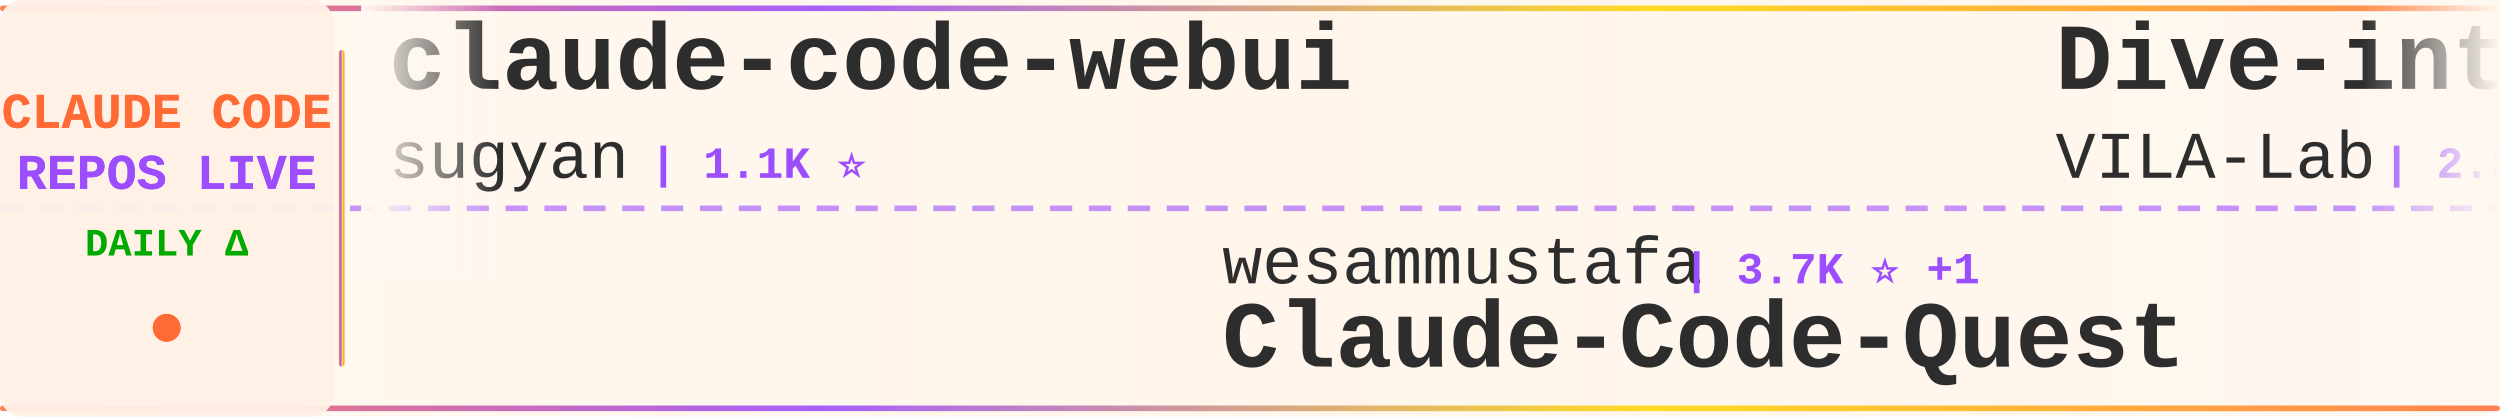
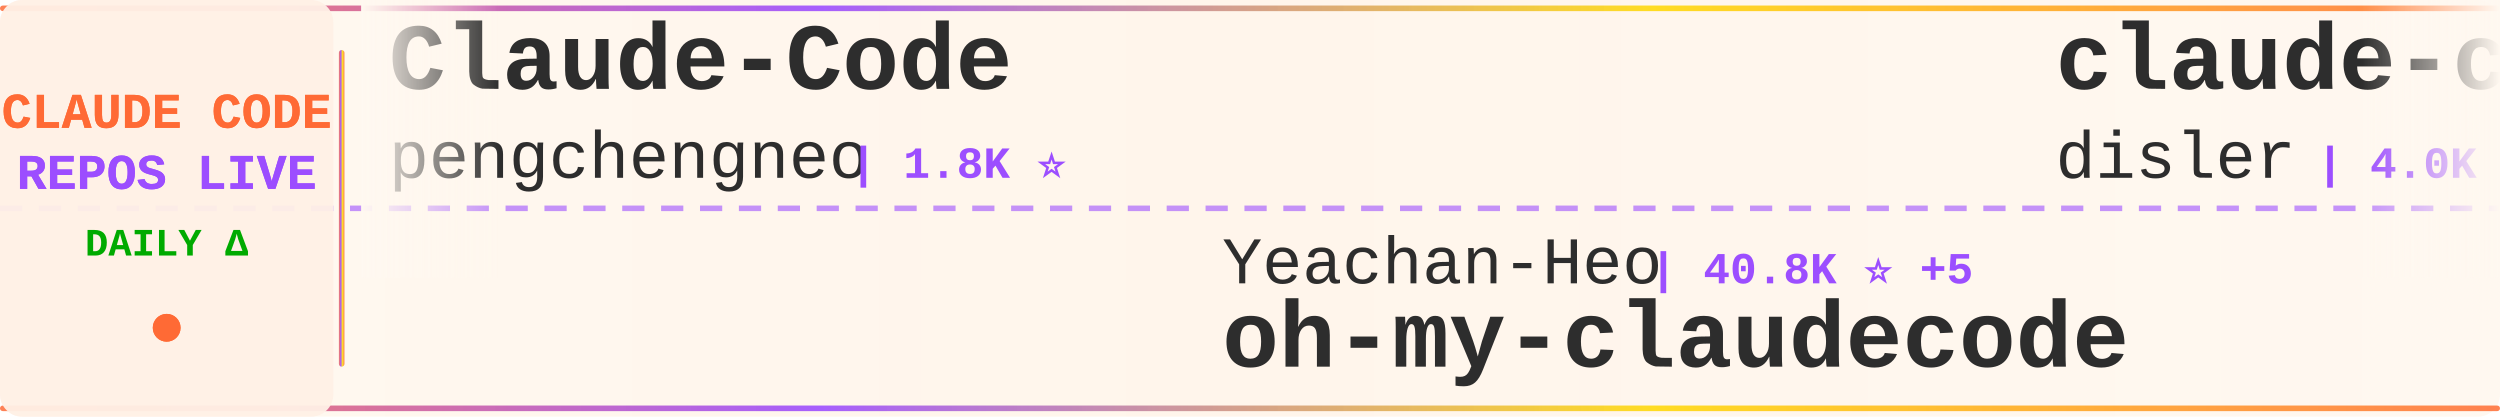
<svg xmlns="http://www.w3.org/2000/svg" width="900" height="150">
  <defs>
    <linearGradient id="tickerBg" x1="0%" y1="0%" x2="100%" y2="0%">
      <stop offset="0%" style="stop-color:#fff8f0;stop-opacity:0.98" />
      <stop offset="50%" style="stop-color:#fff5eb;stop-opacity:1" />
      <stop offset="100%" style="stop-color:#fff8f0;stop-opacity:0.98" />
    </linearGradient>
    <linearGradient id="borderGrad" x1="0%" y1="0%" x2="100%" y2="0%">
      <stop offset="0%" style="stop-color:#FF6B35;stop-opacity:0.85">
        <animate attributeName="stop-opacity" values="0.85;1;0.85" dur="2s" repeatCount="indefinite" />
      </stop>
      <stop offset="33%" style="stop-color:#9C4EFF;stop-opacity:0.9">
        <animate attributeName="stop-opacity" values="0.9;1;0.9" dur="2.2s" repeatCount="indefinite" />
      </stop>
      <stop offset="66%" style="stop-color:#FFD700;stop-opacity:0.85">
        <animate attributeName="stop-opacity" values="0.85;1;0.85" dur="1.8s" repeatCount="indefinite" />
      </stop>
      <stop offset="100%" style="stop-color:#FF6B35;stop-opacity:0.85">
        <animate attributeName="stop-opacity" values="0.85;1;0.85" dur="2s" repeatCount="indefinite" />
      </stop>
    </linearGradient>
    <filter id="textGlow">
      <feGaussianBlur stdDeviation="0.15" result="coloredBlur" />
      <feMerge>
        <feMergeNode in="coloredBlur" />
        <feMergeNode in="SourceGraphic" />
      </feMerge>
    </filter>
    <filter id="metricGlow">
      <feGaussianBlur stdDeviation="0.2" result="coloredBlur" />
      <feMerge>
        <feMergeNode in="coloredBlur" />
        <feMergeNode in="SourceGraphic" />
      </feMerge>
    </filter>
    <linearGradient id="leftFade" x1="0%" y1="0%" x2="100%" y2="0%">
      <stop offset="0%" style="stop-color:#fff8f0;stop-opacity:1" />
      <stop offset="100%" style="stop-color:#fff8f0;stop-opacity:0" />
    </linearGradient>
    <linearGradient id="rightFade" x1="0%" y1="0%" x2="100%" y2="0%">
      <stop offset="0%" style="stop-color:#fff8f0;stop-opacity:0" />
      <stop offset="100%" style="stop-color:#fff8f0;stop-opacity:1" />
    </linearGradient>
  </defs>
  <rect width="900" height="150" fill="url(#tickerBg)" rx="8" />
  <rect x="0" y="2" width="900" height="2" fill="url(#borderGrad)" rx="1" />
  <rect x="0" y="146" width="900" height="2" fill="url(#borderGrad)" rx="1" />
  <line x1="0" y1="75" x2="900" y2="75" stroke="#9C4EFF" stroke-width="2" stroke-dasharray="8 6" opacity="0.6" />
  <rect x="0" y="0" width="120" height="150" fill="#fff0e6" opacity="0.95" rx="8" />
  <text x="60" y="46" font-family="'Courier New', monospace" font-size="18" font-weight="bold" fill="#FF6B35" text-anchor="middle" filter="url(#textGlow)">
    CLAUDE CODE
  </text>
  <text x="60" y="68" font-family="'Courier New', monospace" font-size="18" font-weight="bold" fill="#9C4EFF" text-anchor="middle" filter="url(#textGlow)">
    REPOS LIVE
  </text>
  <text x="60" y="92" font-family="'Courier New', monospace" font-size="14" font-weight="bold" fill="#00aa00" text-anchor="middle">
    DAILY Δ
  </text>
  <circle cx="60" cy="118" r="5" fill="#FF6B35" filter="url(#metricGlow)">
    <animate attributeName="r" values="4;6;4" dur="1.5s" repeatCount="indefinite" />
    <animate attributeName="opacity" values="0.6;1;0.6" dur="1.5s" repeatCount="indefinite" />
  </circle>
  <rect x="122" y="18" width="2" height="114" fill="url(#borderGrad)" rx="1" />
  <clipPath id="tickerClip">
    <rect x="130" y="0" width="770" height="150" />
  </clipPath>
  <g clip-path="url(#tickerClip)">
    <g id="tickerItems">
      <animateTransform attributeName="transform" attributeType="XML" type="translate" from="0 0" to="-3000 0" dur="54s" repeatCount="indefinite" />
      <g transform="translate(0, 0)">
-         <text x="140" y="32" font-family="'Courier New', monospace" font-size="34" font-weight="bold" fill="#2d2d2d">claude-code-webui</text>
-         <text x="140" y="64" font-family="'Courier New', monospace" font-size="24" font-weight="normal" fill="#2d2d2d" opacity="1.0">sugyan</text>
-         <text x="234" y="64" font-family="'Courier New', monospace" font-size="16" font-weight="bold" fill="#9C4EFF"> | 1.1K ⭐</text>
+         <text x="140" y="32" font-family="'Courier New', monospace" font-size="34" font-weight="bold" fill="#2d2d2d">Claude-Code</text>
+         <text x="140" y="64" font-family="'Courier New', monospace" font-size="24" font-weight="normal" fill="#2d2d2d" opacity="1.0">pengchengneo</text>
+         <text x="306" y="64" font-family="'Courier New', monospace" font-size="16" font-weight="bold" fill="#9C4EFF"> | 1.8K ⭐</text>
      </g>
      <g transform="translate(300, 0)">
-         <text x="140" y="102" font-family="'Courier New', monospace" font-size="24" font-weight="normal" fill="#2d2d2d" opacity="1.0">wesammustafa</text>
-         <text x="306" y="102" font-family="'Courier New', monospace" font-size="16" font-weight="bold" fill="#9C4EFF"> | 3.7K ⭐ +1</text>
-         <text x="140" y="132" font-family="'Courier New', monospace" font-size="34" font-weight="bold" fill="#2d2d2d">Claude-Code-Quest</text>
+         <text x="140" y="102" font-family="'Courier New', monospace" font-size="24" font-weight="normal" fill="#2d2d2d" opacity="1.0">Yeachan-Heo</text>
+         <text x="294" y="102" font-family="'Courier New', monospace" font-size="16" font-weight="bold" fill="#9C4EFF"> | 40.8K ⭐ +5</text>
+         <text x="140" y="132" font-family="'Courier New', monospace" font-size="34" font-weight="bold" fill="#2d2d2d">oh-my-claudecode</text>
      </g>
      <g transform="translate(600, 0)">
-         <text x="140" y="32" font-family="'Courier New', monospace" font-size="34" font-weight="bold" fill="#2d2d2d">Dive-into-Claude-Code</text>
-         <text x="140" y="64" font-family="'Courier New', monospace" font-size="24" font-weight="normal" fill="#2d2d2d" opacity="1.0">VILA-Lab</text>
-         <text x="258" y="64" font-family="'Courier New', monospace" font-size="16" font-weight="bold" fill="#9C4EFF"> | 2.2K ⭐ +1</text>
+         <text x="140" y="32" font-family="'Courier New', monospace" font-size="34" font-weight="bold" fill="#2d2d2d">claude-code-hooks-master...</text>
+         <text x="140" y="64" font-family="'Courier New', monospace" font-size="24" font-weight="normal" fill="#2d2d2d" opacity="1.0">disler</text>
+         <text x="234" y="64" font-family="'Courier New', monospace" font-size="16" font-weight="bold" fill="#9C4EFF"> | 4.0K ⭐</text>
      </g>
      <g transform="translate(900, 0)">
-         <text x="140" y="102" font-family="'Courier New', monospace" font-size="24" font-weight="normal" fill="#2d2d2d" opacity="1.0">ykdojo</text>
-         <text x="234" y="102" font-family="'Courier New', monospace" font-size="16" font-weight="bold" fill="#9C4EFF"> | 10.3K ⭐</text>
-         <text x="140" y="132" font-family="'Courier New', monospace" font-size="34" font-weight="bold" fill="#2d2d2d">claude-code-tips</text>
+         <text x="140" y="102" font-family="'Courier New', monospace" font-size="24" font-weight="normal" fill="#2d2d2d" opacity="1.0">anthropics</text>
+         <text x="282" y="102" font-family="'Courier New', monospace" font-size="16" font-weight="bold" fill="#9C4EFF"> | 1.0K ⭐ -1</text>
+         <text x="140" y="132" font-family="'Courier New', monospace" font-size="34" font-weight="bold" fill="#2d2d2d">claude-code-base-action</text>
      </g>
      <g transform="translate(1200, 0)">
-         <text x="140" y="32" font-family="'Courier New', monospace" font-size="34" font-weight="bold" fill="#2d2d2d">claude-code-harness</text>
-         <text x="140" y="64" font-family="'Courier New', monospace" font-size="24" font-weight="normal" fill="#2d2d2d" opacity="1.0">Chachamaru127</text>
-         <text x="318" y="64" font-family="'Courier New', monospace" font-size="16" font-weight="bold" fill="#9C4EFF"> | 3.2K ⭐ +1</text>
+         <text x="140" y="32" font-family="'Courier New', monospace" font-size="34" font-weight="bold" fill="#2d2d2d">Open-ClaudeCode</text>
+         <text x="140" y="64" font-family="'Courier New', monospace" font-size="24" font-weight="normal" fill="#2d2d2d" opacity="1.0">LING71671</text>
+         <text x="270" y="64" font-family="'Courier New', monospace" font-size="16" font-weight="bold" fill="#9C4EFF"> | 988 ⭐</text>
      </g>
      <g transform="translate(1500, 0)">
-         <text x="140" y="102" font-family="'Courier New', monospace" font-size="24" font-weight="normal" fill="#2d2d2d" opacity="1.0">ccplugins</text>
-         <text x="270" y="102" font-family="'Courier New', monospace" font-size="16" font-weight="bold" fill="#9C4EFF"> | 1.0K ⭐</text>
-         <text x="140" y="132" font-family="'Courier New', monospace" font-size="34" font-weight="bold" fill="#2d2d2d">awesome-claude-code-plug...</text>
+         <text x="140" y="102" font-family="'Courier New', monospace" font-size="24" font-weight="normal" fill="#2d2d2d" opacity="1.0">techjarves</text>
+         <text x="282" y="102" font-family="'Courier New', monospace" font-size="16" font-weight="bold" fill="#9C4EFF"> | 1.6K ⭐ +1</text>
+         <text x="140" y="132" font-family="'Courier New', monospace" font-size="34" font-weight="bold" fill="#2d2d2d">ClaudeCode-Portable</text>
      </g>
      <g transform="translate(1800, 0)">
-         <text x="140" y="32" font-family="'Courier New', monospace" font-size="34" font-weight="bold" fill="#2d2d2d">claude-code-rev</text>
-         <text x="140" y="64" font-family="'Courier New', monospace" font-size="24" font-weight="normal" fill="#2d2d2d" opacity="1.0">oboard</text>
-         <text x="234" y="64" font-family="'Courier New', monospace" font-size="16" font-weight="bold" fill="#9C4EFF"> | 3.3K ⭐</text>
+         <text x="140" y="32" font-family="'Courier New', monospace" font-size="34" font-weight="bold" fill="#2d2d2d">Claude-Code-Quest</text>
+         <text x="140" y="64" font-family="'Courier New', monospace" font-size="24" font-weight="normal" fill="#2d2d2d" opacity="1.0">wesammustafa</text>
+         <text x="306" y="64" font-family="'Courier New', monospace" font-size="16" font-weight="bold" fill="#9C4EFF"> | 3.7K ⭐ +1</text>
      </g>
      <g transform="translate(2100, 0)">
-         <text x="140" y="102" font-family="'Courier New', monospace" font-size="24" font-weight="normal" fill="#2d2d2d" opacity="1.0">chauncygu</text>
-         <text x="270" y="102" font-family="'Courier New', monospace" font-size="16" font-weight="bold" fill="#9C4EFF"> | 2.9K ⭐</text>
-         <text x="140" y="132" font-family="'Courier New', monospace" font-size="34" font-weight="bold" fill="#2d2d2d">collection-claude-code-s...</text>
+         <text x="140" y="102" font-family="'Courier New', monospace" font-size="24" font-weight="normal" fill="#2d2d2d" opacity="1.0">Windy3f3f3f3f</text>
+         <text x="318" y="102" font-family="'Courier New', monospace" font-size="16" font-weight="bold" fill="#9C4EFF"> | 2.8K ⭐</text>
+         <text x="140" y="132" font-family="'Courier New', monospace" font-size="34" font-weight="bold" fill="#2d2d2d">claude-code-from-scratch</text>
      </g>
      <g transform="translate(2400, 0)">
-         <text x="140" y="32" font-family="'Courier New', monospace" font-size="34" font-weight="bold" fill="#2d2d2d">learn-claude-code</text>
-         <text x="140" y="64" font-family="'Courier New', monospace" font-size="24" font-weight="normal" fill="#2d2d2d" opacity="1.0">shareAI-lab</text>
-         <text x="294" y="64" font-family="'Courier New', monospace" font-size="16" font-weight="bold" fill="#9C4EFF"> | 80.4K ⭐ +9</text>
+         <text x="140" y="32" font-family="'Courier New', monospace" font-size="34" font-weight="bold" fill="#2d2d2d">claude-code-source-build</text>
+         <text x="140" y="64" font-family="'Courier New', monospace" font-size="24" font-weight="normal" fill="#2d2d2d" opacity="1.0">andrew-kramer-inno</text>
+         <text x="378" y="64" font-family="'Courier New', monospace" font-size="16" font-weight="bold" fill="#9C4EFF"> | 597 ⭐</text>
      </g>
      <g transform="translate(2700, 0)">
-         <text x="140" y="102" font-family="'Courier New', monospace" font-size="24" font-weight="normal" fill="#2d2d2d" opacity="1.0">ding113</text>
-         <text x="246" y="102" font-family="'Courier New', monospace" font-size="16" font-weight="bold" fill="#9C4EFF"> | 3.4K ⭐</text>
-         <text x="140" y="132" font-family="'Courier New', monospace" font-size="34" font-weight="bold" fill="#2d2d2d">claude-code-hub</text>
+         <text x="140" y="102" font-family="'Courier New', monospace" font-size="24" font-weight="normal" fill="#2d2d2d" opacity="1.0">Windy3f3f3f3f</text>
+         <text x="318" y="102" font-family="'Courier New', monospace" font-size="16" font-weight="bold" fill="#9C4EFF"> | 3.8K ⭐ +1</text>
+         <text x="140" y="132" font-family="'Courier New', monospace" font-size="34" font-weight="bold" fill="#2d2d2d">how-claude-code-works</text>
      </g>
      <g transform="translate(3000, 0)">
-         <text x="140" y="32" font-family="'Courier New', monospace" font-size="34" font-weight="bold" fill="#2d2d2d">claude-code-webui</text>
-         <text x="140" y="64" font-family="'Courier New', monospace" font-size="24" font-weight="normal" fill="#2d2d2d" opacity="1.0">sugyan</text>
-         <text x="234" y="64" font-family="'Courier New', monospace" font-size="16" font-weight="bold" fill="#9C4EFF"> | 1.1K ⭐</text>
+         <text x="140" y="32" font-family="'Courier New', monospace" font-size="34" font-weight="bold" fill="#2d2d2d">Claude-Code</text>
+         <text x="140" y="64" font-family="'Courier New', monospace" font-size="24" font-weight="normal" fill="#2d2d2d" opacity="1.0">pengchengneo</text>
+         <text x="306" y="64" font-family="'Courier New', monospace" font-size="16" font-weight="bold" fill="#9C4EFF"> | 1.8K ⭐</text>
      </g>
      <g transform="translate(3300, 0)">
-         <text x="140" y="102" font-family="'Courier New', monospace" font-size="24" font-weight="normal" fill="#2d2d2d" opacity="1.0">wesammustafa</text>
-         <text x="306" y="102" font-family="'Courier New', monospace" font-size="16" font-weight="bold" fill="#9C4EFF"> | 3.7K ⭐ +1</text>
-         <text x="140" y="132" font-family="'Courier New', monospace" font-size="34" font-weight="bold" fill="#2d2d2d">Claude-Code-Quest</text>
+         <text x="140" y="102" font-family="'Courier New', monospace" font-size="24" font-weight="normal" fill="#2d2d2d" opacity="1.0">Yeachan-Heo</text>
+         <text x="294" y="102" font-family="'Courier New', monospace" font-size="16" font-weight="bold" fill="#9C4EFF"> | 40.8K ⭐ +5</text>
+         <text x="140" y="132" font-family="'Courier New', monospace" font-size="34" font-weight="bold" fill="#2d2d2d">oh-my-claudecode</text>
      </g>
      <g transform="translate(3600, 0)">
-         <text x="140" y="32" font-family="'Courier New', monospace" font-size="34" font-weight="bold" fill="#2d2d2d">Dive-into-Claude-Code</text>
-         <text x="140" y="64" font-family="'Courier New', monospace" font-size="24" font-weight="normal" fill="#2d2d2d" opacity="1.0">VILA-Lab</text>
-         <text x="258" y="64" font-family="'Courier New', monospace" font-size="16" font-weight="bold" fill="#9C4EFF"> | 2.2K ⭐ +1</text>
+         <text x="140" y="32" font-family="'Courier New', monospace" font-size="34" font-weight="bold" fill="#2d2d2d">claude-code-hooks-master...</text>
+         <text x="140" y="64" font-family="'Courier New', monospace" font-size="24" font-weight="normal" fill="#2d2d2d" opacity="1.0">disler</text>
+         <text x="234" y="64" font-family="'Courier New', monospace" font-size="16" font-weight="bold" fill="#9C4EFF"> | 4.0K ⭐</text>
      </g>
      <g transform="translate(3900, 0)">
-         <text x="140" y="102" font-family="'Courier New', monospace" font-size="24" font-weight="normal" fill="#2d2d2d" opacity="1.0">ykdojo</text>
-         <text x="234" y="102" font-family="'Courier New', monospace" font-size="16" font-weight="bold" fill="#9C4EFF"> | 10.3K ⭐</text>
-         <text x="140" y="132" font-family="'Courier New', monospace" font-size="34" font-weight="bold" fill="#2d2d2d">claude-code-tips</text>
+         <text x="140" y="102" font-family="'Courier New', monospace" font-size="24" font-weight="normal" fill="#2d2d2d" opacity="1.0">anthropics</text>
+         <text x="282" y="102" font-family="'Courier New', monospace" font-size="16" font-weight="bold" fill="#9C4EFF"> | 1.0K ⭐ -1</text>
+         <text x="140" y="132" font-family="'Courier New', monospace" font-size="34" font-weight="bold" fill="#2d2d2d">claude-code-base-action</text>
      </g>
    </g>
  </g>
  <rect x="130" y="0" width="50" height="100" fill="url(#leftFade)" />
  <rect x="850" y="0" width="50" height="100" fill="url(#rightFade)" />
</svg>
